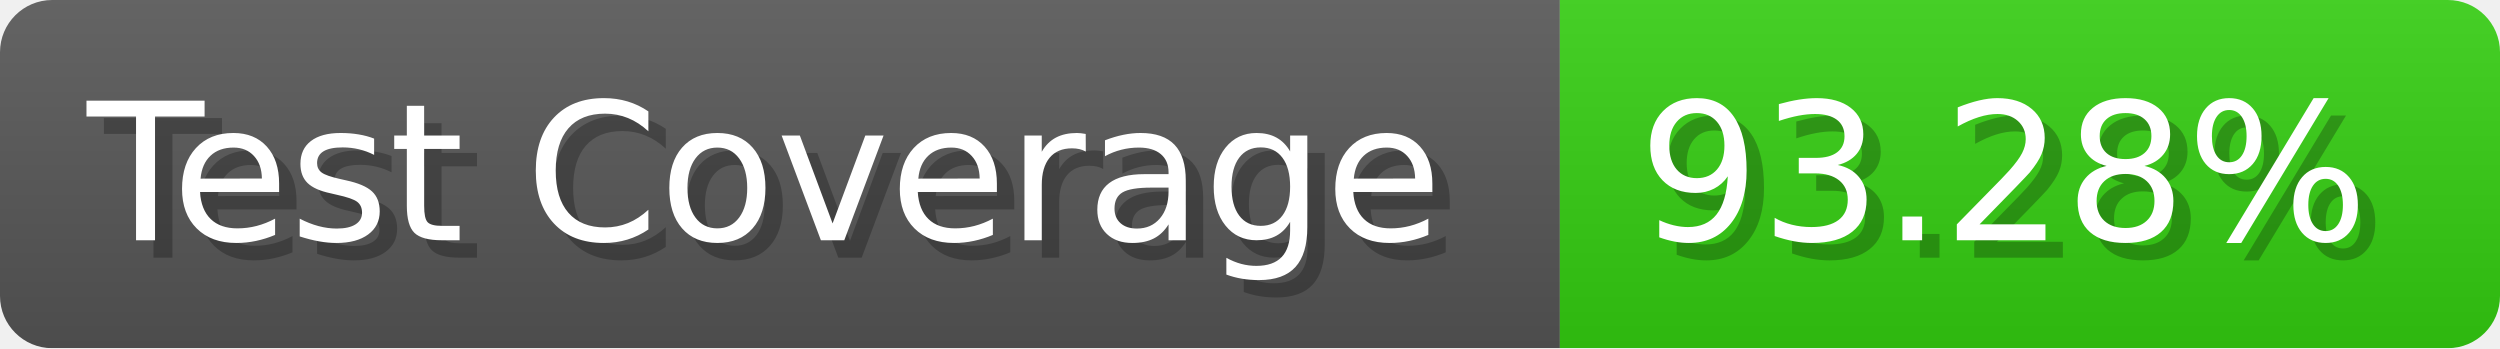
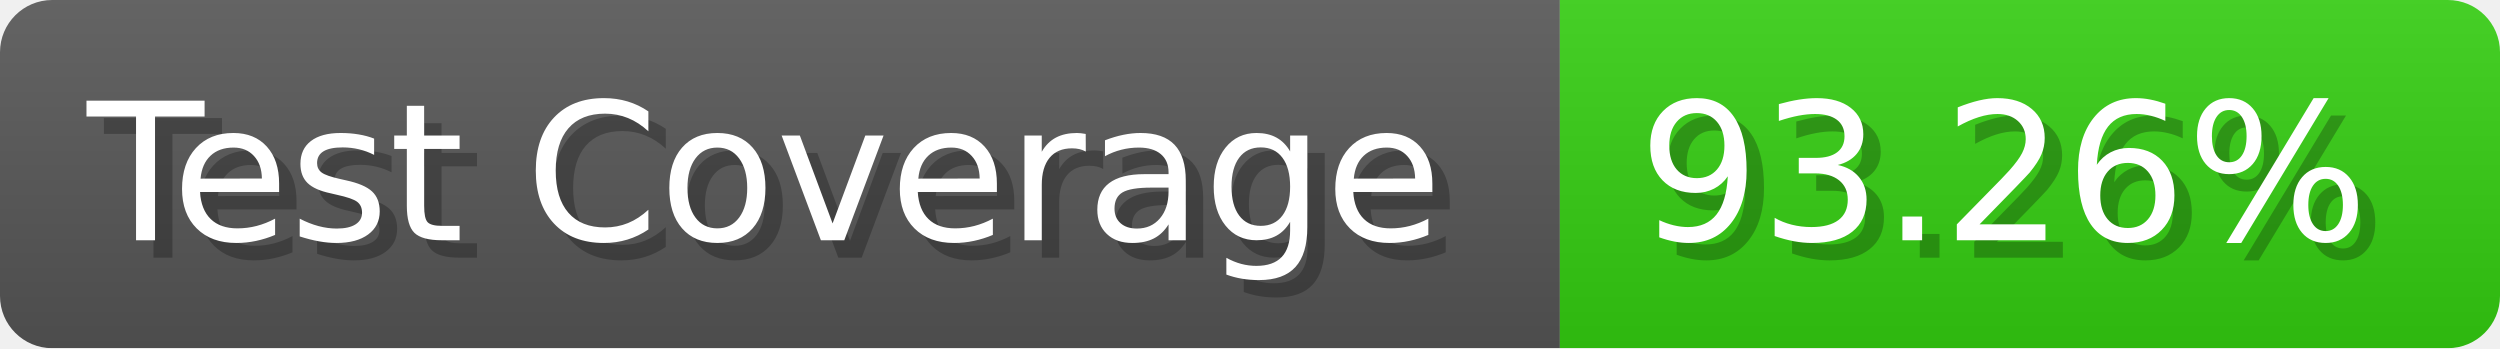
- <svg xmlns="http://www.w3.org/2000/svg" width="143.6" height="20" viewBox="0 0 1436 200" role="img" aria-label="Test Coverage: 93.28%">
+ <svg xmlns="http://www.w3.org/2000/svg" width="143.6" height="20" viewBox="0 0 1436 200" role="img" aria-label="Test Coverage: 93.26%">
  <linearGradient id="a" x2="0" y2="100%">
    <stop offset="0" stop-opacity=".1" stop-color="#EEE" />
    <stop offset="1" stop-opacity=".1" />
  </linearGradient>
  <mask id="m">
    <rect width="1436" height="200" rx="30" fill="#FFF" />
  </mask>
  <g mask="url(#m)">
    <rect width="896" height="200" fill="#555" />
    <rect width="540" height="200" fill="#3C1" x="896" />
    <rect width="1436" height="200" fill="url(#a)" />
  </g>
  <g aria-hidden="true" fill="#fff" text-anchor="start" font-family="Verdana,DejaVu Sans,sans-serif" font-size="110">
    <text x="60" y="148" textLength="796" fill="#000" opacity="0.25">Test Coverage</text>
    <text x="50" y="138" textLength="796">Test Coverage</text>
-     <text x="951" y="148" textLength="440" fill="#000" opacity="0.25">93.28%</text>
-     <text x="941" y="138" textLength="440">93.28%</text>
+     <text x="951" y="148" textLength="440" fill="#000" opacity="0.25">93.26%</text>
+     <text x="941" y="138" textLength="440">93.26%</text>
  </g>
</svg>
